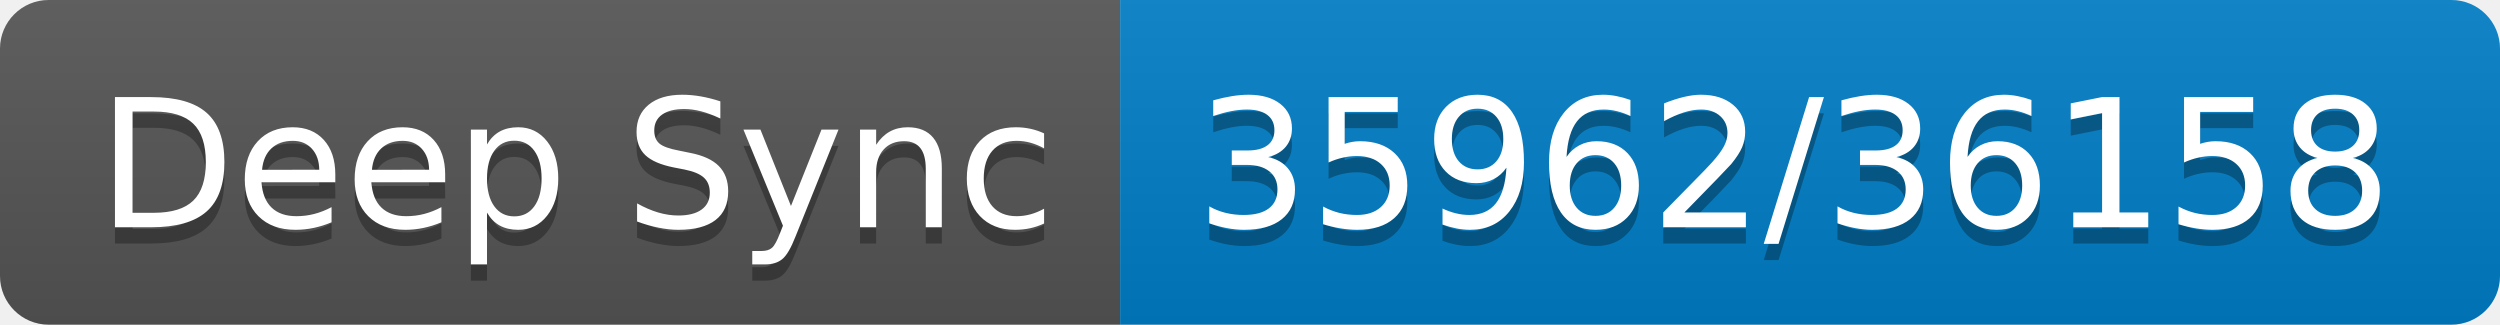
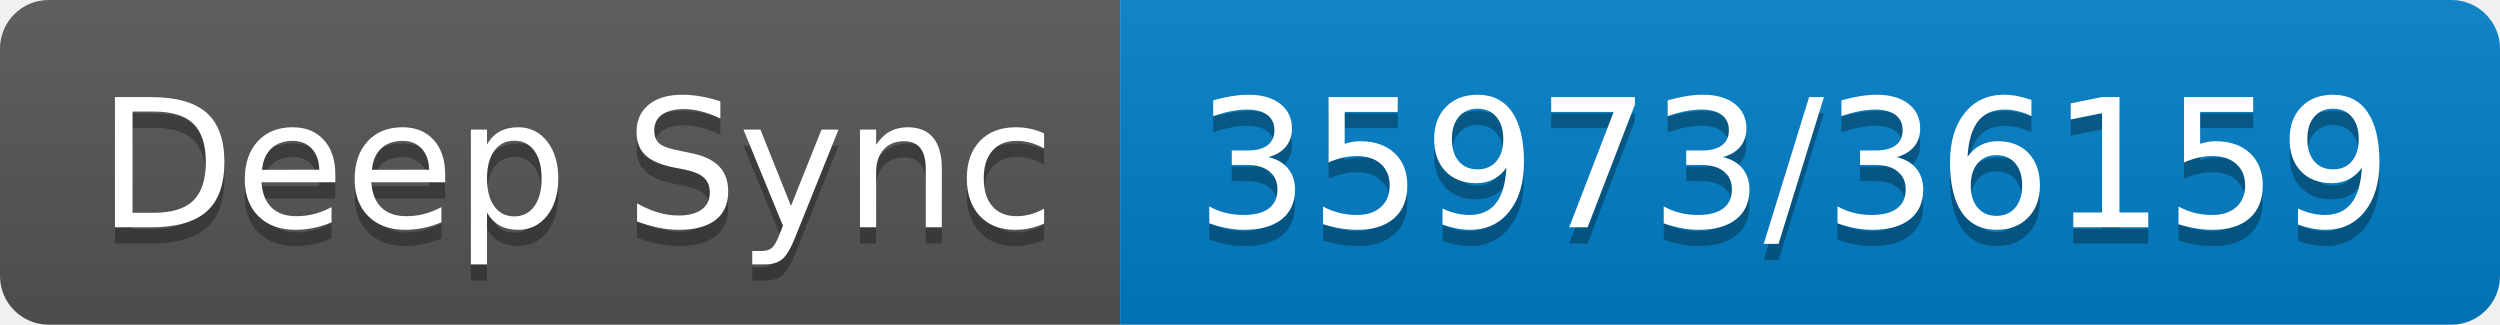
- <svg xmlns="http://www.w3.org/2000/svg" width="154" height="20" role="img" aria-label="Deep Sync: 35962/36158">
+ <svg xmlns="http://www.w3.org/2000/svg" width="154" height="20" role="img" aria-label="Deep Sync: 35973/36159">
  <linearGradient id="s" x2="0" y2="100%">
    <stop offset="0" stop-color="#bbb" stop-opacity=".1" />
    <stop offset="1" stop-opacity=".1" />
  </linearGradient>
  <clipPath id="r">
    <rect width="154" height="20" rx="3" fill="#fff" />
  </clipPath>
  <g clip-path="url(#r)">
    <rect width="69" height="20" fill="#555" />
    <rect x="69" width="85" height="20" fill="#007ec6" />
    <rect width="154" height="20" fill="url(#s)" />
  </g>
  <g fill="#fff" text-anchor="middle" font-family="Verdana,Geneva,DejaVu Sans,sans-serif" text-rendering="geometricPrecision" font-size="110">
    <text aria-hidden="true" x="355" y="150" fill="#010101" fill-opacity=".3" transform="scale(.1)" textLength="590">Deep Sync</text>
    <text x="355" y="140" transform="scale(.1)" fill="#fff" textLength="590">Deep Sync</text>
-     <text aria-hidden="true" x="1105" y="150" fill="#010101" fill-opacity=".3" transform="scale(.1)" textLength="750">35962/36158</text>
-     <text x="1105" y="140" transform="scale(.1)" fill="#fff" textLength="750">35962/36158</text>
+     <text aria-hidden="true" x="1105" y="150" fill="#010101" fill-opacity=".3" transform="scale(.1)" textLength="750">35973/36159</text>
+     <text x="1105" y="140" transform="scale(.1)" fill="#fff" textLength="750">35973/36159</text>
  </g>
</svg>
